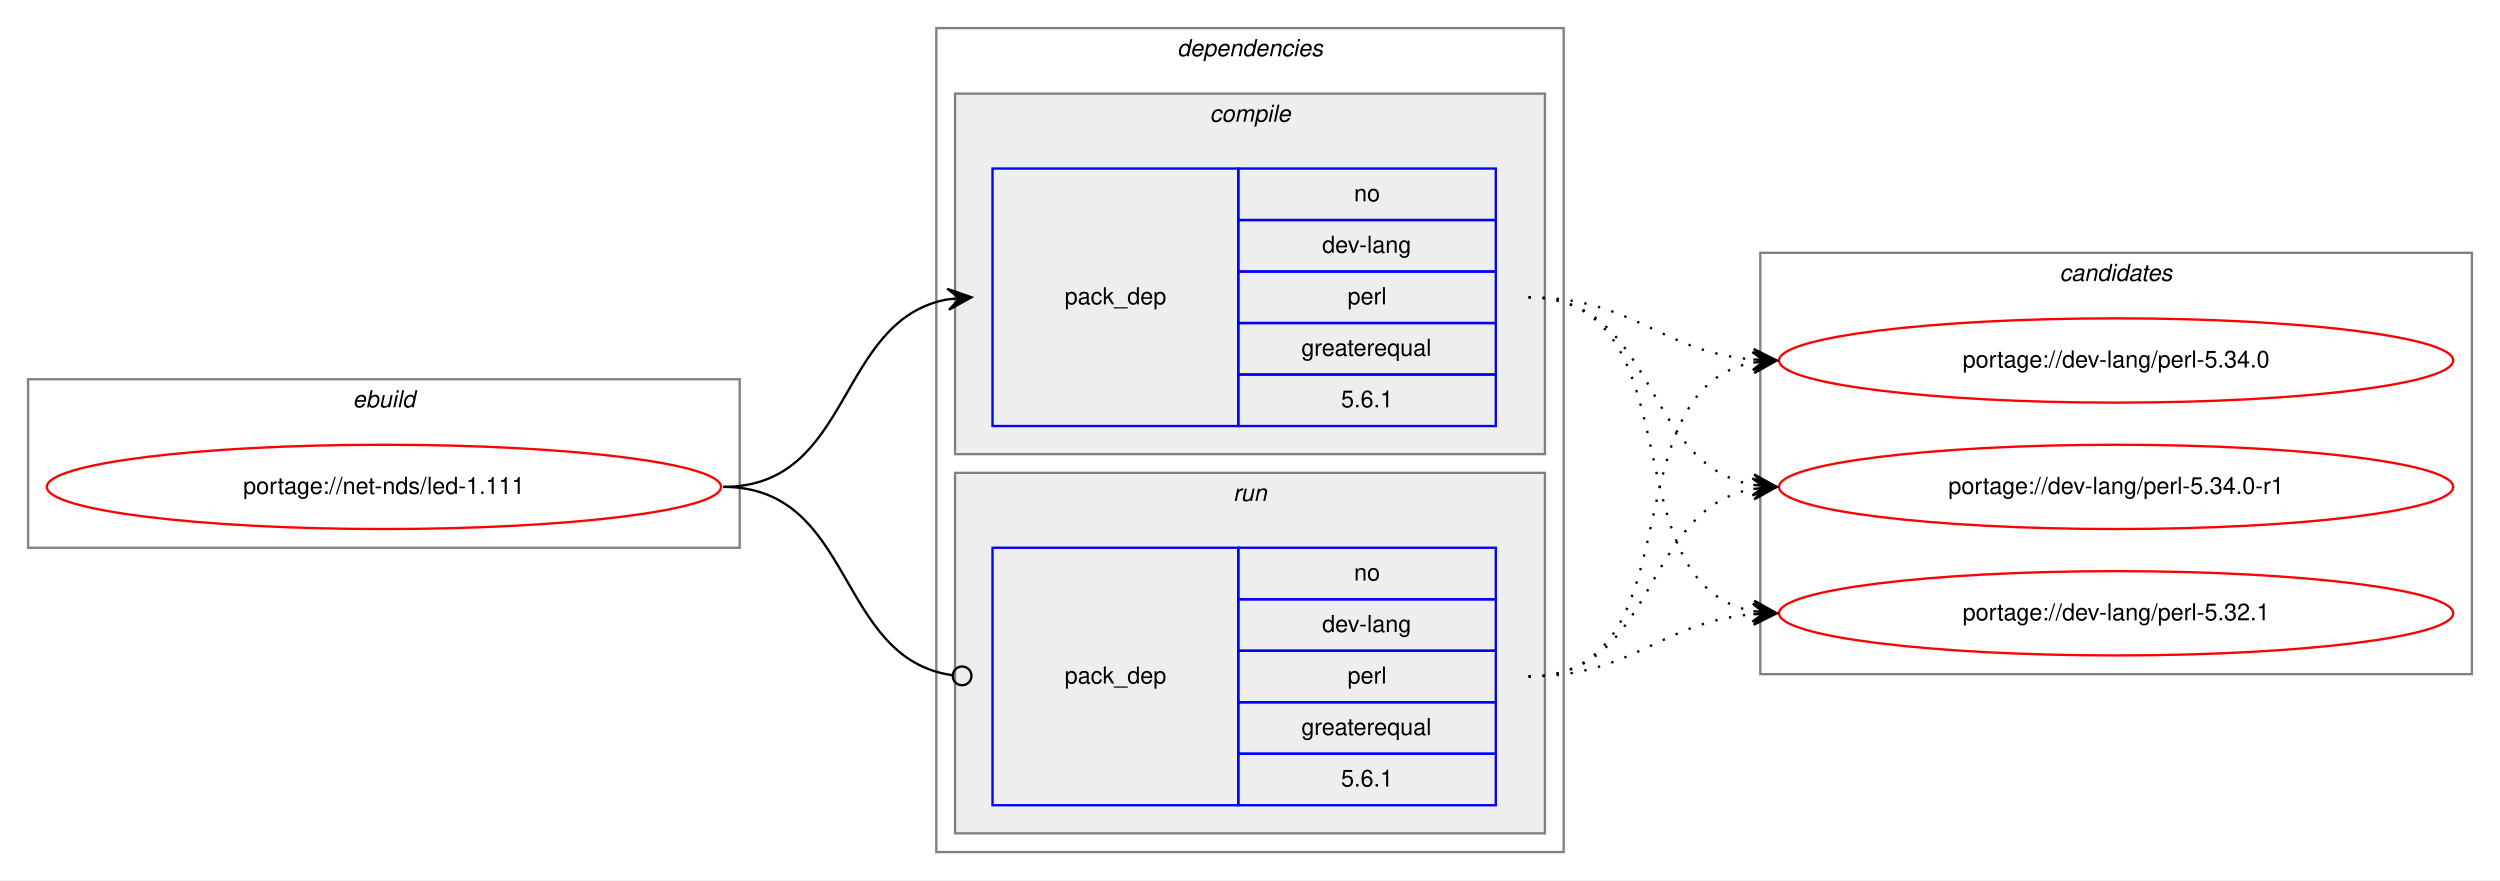
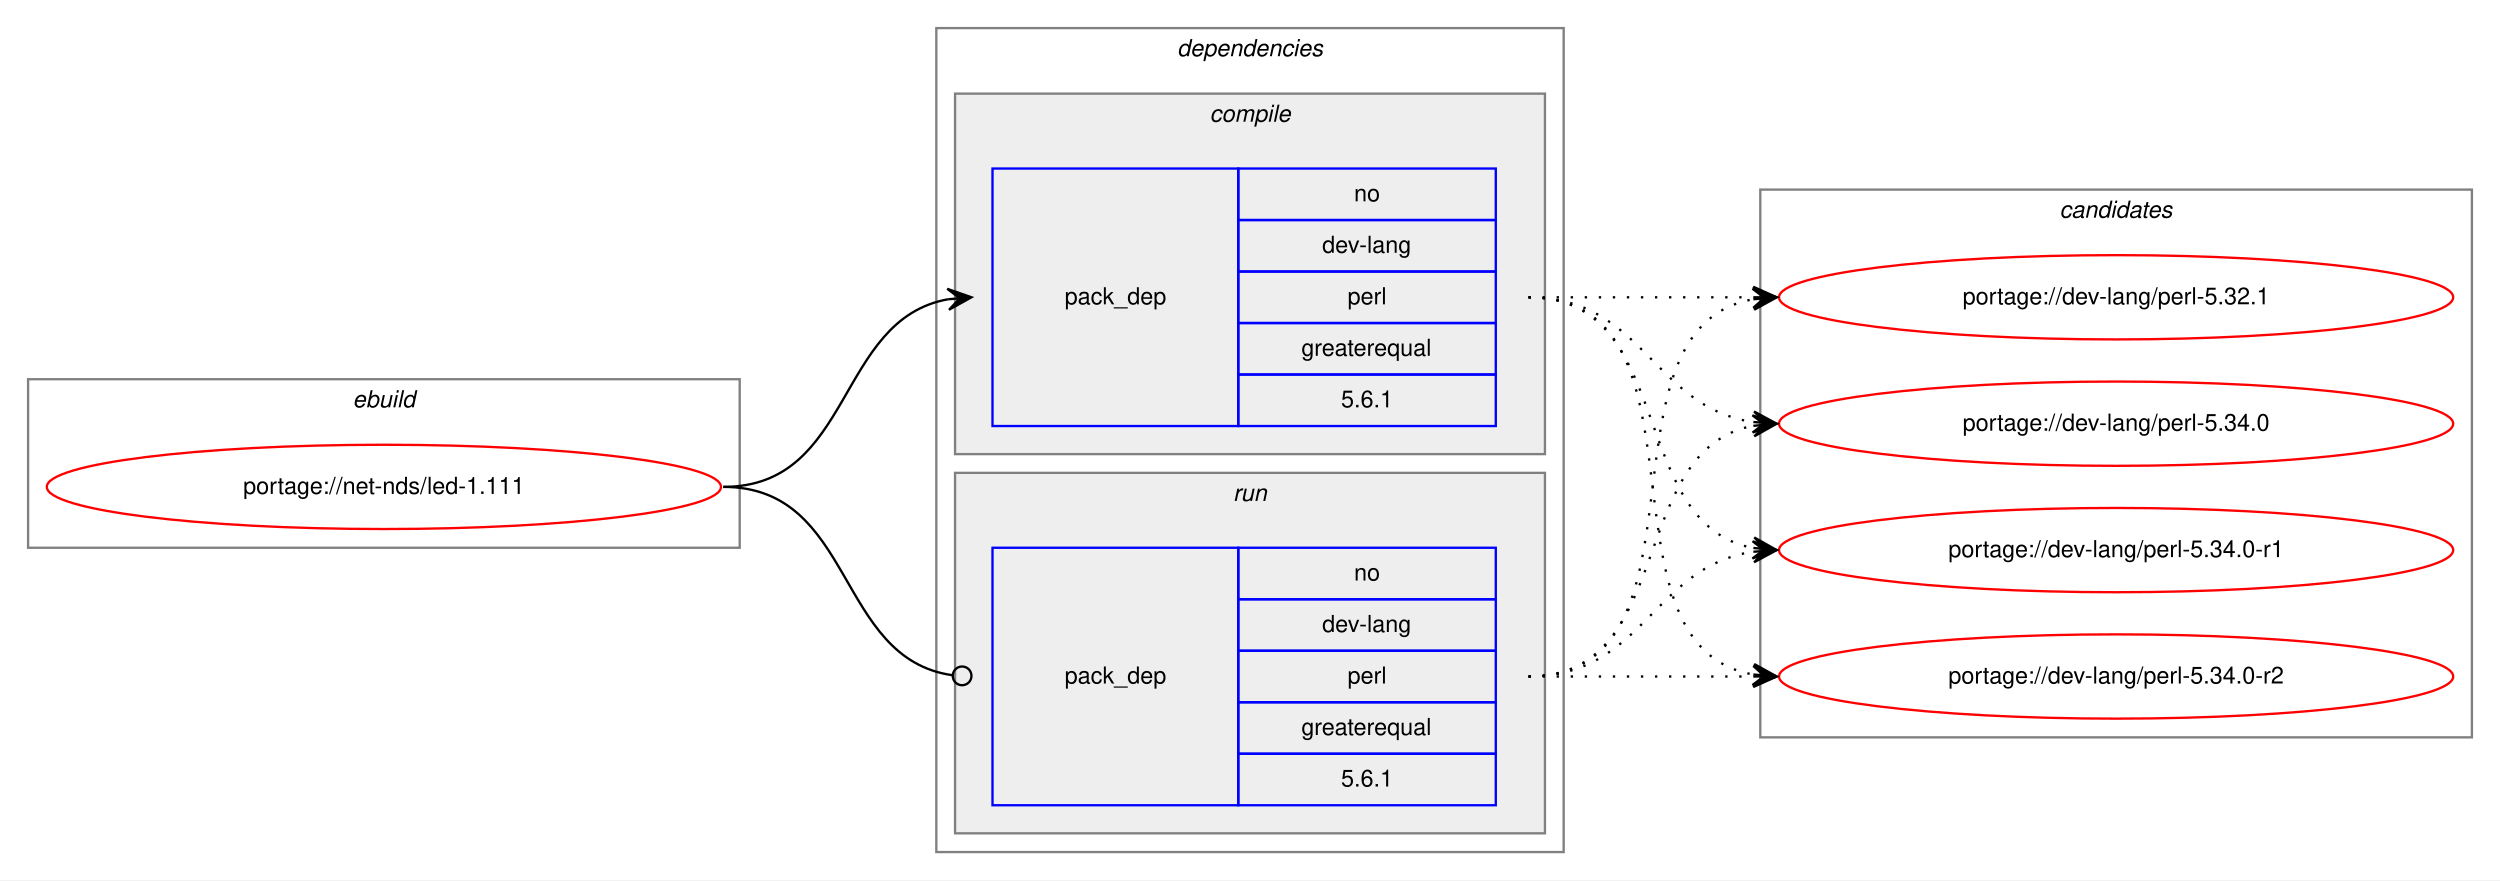
<svg xmlns="http://www.w3.org/2000/svg" xmlns:xlink="http://www.w3.org/1999/xlink" width="1068pt" height="376pt" viewBox="0.00 0.00 1068.00 376.00">
  <g id="graph0" class="graph" transform="scale(1 1) rotate(0) translate(4 372)">
    <polygon fill="white" stroke="transparent" points="-4,4 -4,-372 1064,-372 1064,4 -4,4" />
    <g id="clust1" class="cluster">
      <polygon fill="none" stroke="gray" points="8,-138 8,-210 312,-210 312,-138 8,-138" />
      <text text-anchor="start" x="146.66" y="-198" font-family="Helvetica,sans-Serif" font-style="italic" font-size="10.00">ebuild</text>
    </g>
    <g id="clust2" class="cluster">
      <polygon fill="none" stroke="gray" points="396,-8 396,-360 664,-360 664,-8 396,-8" />
      <text text-anchor="start" x="498.88" y="-348" font-family="Helvetica,sans-Serif" font-style="italic" font-size="10.00">dependencies</text>
    </g>
    <g id="clust3" class="cluster">
      <polygon fill="#eeeeee" stroke="gray" points="404,-178 404,-332 656,-332 656,-178 404,-178" />
      <text text-anchor="start" x="512.78" y="-320" font-family="Helvetica,sans-Serif" font-style="italic" font-size="10.00">compile</text>
    </g>
    <g id="clust6" class="cluster">
      <polygon fill="#eeeeee" stroke="gray" points="404,-16 404,-170 656,-170 656,-16 404,-16" />
      <text text-anchor="start" x="522.78" y="-158" font-family="Helvetica,sans-Serif" font-style="italic" font-size="10.00">run</text>
    </g>
    <g id="clust8" class="cluster">
-       <polygon fill="none" stroke="gray" points="748,-84 748,-264 1052,-264 1052,-84 748,-84" />
-       <text text-anchor="start" x="875.82" y="-252" font-family="Helvetica,sans-Serif" font-style="italic" font-size="10.00">candidates</text>
+       <polygon fill="none" stroke="gray" points="748,-57 748,-291 1052,-291 1052,-57 748,-57" />
+       <text text-anchor="start" x="875.82" y="-279" font-family="Helvetica,sans-Serif" font-style="italic" font-size="10.00">candidates</text>
    </g>
    <g id="node1" class="node">
      <g id="a_node1">
        <a xlink:href="../net-nds/led-1.111.svg" xlink:title="portage://net-nds/led-1.111">
          <ellipse fill="none" stroke="red" cx="160" cy="-164" rx="144" ry="18" />
          <text text-anchor="middle" x="160" y="-161" font-family="Helvetica,sans-Serif" font-size="10.00">portage://net-nds/led-1.111</text>
        </a>
      </g>
    </g>
    <g id="node2" class="node">
      <polygon fill="none" stroke="blue" points="420,-190 420,-300 525,-300 525,-190 420,-190" />
      <text text-anchor="start" x="450.82" y="-242" font-family="Helvetica,sans-Serif" font-size="10.00">pack_dep</text>
      <polygon fill="none" stroke="blue" points="525,-278 525,-300 635,-300 635,-278 525,-278" />
      <text text-anchor="start" x="574.44" y="-286" font-family="Helvetica,sans-Serif" font-size="10.00">no</text>
      <polygon fill="none" stroke="blue" points="525,-256 525,-278 635,-278 635,-256 525,-256" />
      <text text-anchor="start" x="560.83" y="-264" font-family="Helvetica,sans-Serif" font-size="10.00">dev-lang</text>
      <polygon fill="none" stroke="blue" points="525,-234 525,-256 635,-256 635,-234 525,-234" />
      <text text-anchor="start" x="571.67" y="-242" font-family="Helvetica,sans-Serif" font-size="10.00">perl</text>
      <polygon fill="none" stroke="blue" points="525,-212 525,-234 635,-234 635,-212 525,-212" />
      <text text-anchor="start" x="551.94" y="-220" font-family="Helvetica,sans-Serif" font-size="10.00">greaterequal</text>
      <polygon fill="none" stroke="blue" points="525,-190 525,-212 635,-212 635,-190 525,-190" />
      <text text-anchor="start" x="568.88" y="-198" font-family="Helvetica,sans-Serif" font-size="10.00">5.6.1</text>
    </g>
    <g id="edge1" class="edge">
      <path fill="none" stroke="black" d="M305,-164C360.7,-164 352.97,-235.49 400.99,-244.15" />
      <polygon fill="black" stroke="black" points="411,-245 400.65,-248.63 406.02,-244.57 401.04,-244.15 401.04,-244.15 401.04,-244.15 406.02,-244.57 401.42,-239.67 411,-245 411,-245" />
    </g>
    <g id="node3" class="node">
      <polygon fill="none" stroke="blue" points="420,-28 420,-138 525,-138 525,-28 420,-28" />
      <text text-anchor="start" x="450.82" y="-80" font-family="Helvetica,sans-Serif" font-size="10.00">pack_dep</text>
      <polygon fill="none" stroke="blue" points="525,-116 525,-138 635,-138 635,-116 525,-116" />
      <text text-anchor="start" x="574.44" y="-124" font-family="Helvetica,sans-Serif" font-size="10.00">no</text>
      <polygon fill="none" stroke="blue" points="525,-94 525,-116 635,-116 635,-94 525,-94" />
      <text text-anchor="start" x="560.83" y="-102" font-family="Helvetica,sans-Serif" font-size="10.00">dev-lang</text>
      <polygon fill="none" stroke="blue" points="525,-72 525,-94 635,-94 635,-72 525,-72" />
      <text text-anchor="start" x="571.67" y="-80" font-family="Helvetica,sans-Serif" font-size="10.00">perl</text>
      <polygon fill="none" stroke="blue" points="525,-50 525,-72 635,-72 635,-50 525,-50" />
      <text text-anchor="start" x="551.94" y="-58" font-family="Helvetica,sans-Serif" font-size="10.00">greaterequal</text>
      <polygon fill="none" stroke="blue" points="525,-28 525,-50 635,-50 635,-28 525,-28" />
      <text text-anchor="start" x="568.88" y="-36" font-family="Helvetica,sans-Serif" font-size="10.00">5.6.1</text>
    </g>
    <g id="edge2" class="edge">
      <path fill="none" stroke="black" d="M305,-164C361.4,-164 352.77,-90.72 402.81,-83.56" />
      <ellipse fill="none" stroke="black" cx="407.01" cy="-83.27" rx="4" ry="4" />
    </g>
    <g id="node4" class="node">
      <g id="a_node4">
        <a xlink:href="../dev-lang/perl-5.32.1.svg" xlink:title="portage://dev-lang/perl-5.32.1">
-           <ellipse fill="none" stroke="red" cx="900" cy="-110" rx="144" ry="18" />
-           <text text-anchor="middle" x="900" y="-107" font-family="Helvetica,sans-Serif" font-size="10.00">portage://dev-lang/perl-5.32.1</text>
+           <ellipse fill="none" stroke="red" cx="900" cy="-245" rx="144" ry="18" />
+           <text text-anchor="middle" x="900" y="-242" font-family="Helvetica,sans-Serif" font-size="10.00">portage://dev-lang/perl-5.32.1</text>
        </a>
      </g>
    </g>
    <g id="edge3" class="edge">
-       <path fill="none" stroke="black" stroke-dasharray="1,5" d="M649,-245C721.56,-245 682.97,-122.86 744.68,-110.93" />
-       <polygon fill="black" stroke="black" points="755,-110 745.45,-115.38 750.02,-110.45 745.04,-110.9 745.04,-110.9 745.04,-110.9 750.02,-110.45 744.64,-106.42 755,-110 755,-110" />
+       <path fill="none" stroke="black" stroke-dasharray="1,5" d="M649,-245C692.43,-245 705.83,-245 744.57,-245" />
+       <polygon fill="black" stroke="black" points="755,-245 745,-249.5 750,-245 745,-245 745,-245 745,-245 750,-245 745,-240.5 755,-245 755,-245" />
    </g>
    <g id="node5" class="node">
      <g id="a_node5">
        <a xlink:href="../dev-lang/perl-5.34.0.svg" xlink:title="portage://dev-lang/perl-5.34.0">
-           <ellipse fill="none" stroke="red" cx="900" cy="-218" rx="144" ry="18" />
-           <text text-anchor="middle" x="900" y="-215" font-family="Helvetica,sans-Serif" font-size="10.00">portage://dev-lang/perl-5.34.0</text>
+           <ellipse fill="none" stroke="red" cx="900" cy="-191" rx="144" ry="18" />
+           <text text-anchor="middle" x="900" y="-188" font-family="Helvetica,sans-Serif" font-size="10.00">portage://dev-lang/perl-5.34.0</text>
        </a>
      </g>
    </g>
    <g id="edge4" class="edge">
-       <path fill="none" stroke="black" stroke-dasharray="1,5" d="M649,-245C694.01,-245 704.86,-221.86 744.8,-218.42" />
-       <polygon fill="black" stroke="black" points="755,-218 745.2,-222.91 750,-218.21 745.01,-218.42 745.01,-218.42 745.01,-218.42 750,-218.21 744.82,-213.92 755,-218 755,-218" />
+       <path fill="none" stroke="black" stroke-dasharray="1,5" d="M649,-245C698.26,-245 701.85,-198.13 744.86,-191.72" />
+       <polygon fill="black" stroke="black" points="755,-191 745.35,-196.2 750.01,-191.36 745.03,-191.71 745.03,-191.71 745.03,-191.71 750.01,-191.36 744.71,-187.22 755,-191 755,-191" />
    </g>
    <g id="node6" class="node">
      <g id="a_node6">
        <a xlink:href="../dev-lang/perl-5.34.0-r1.svg" xlink:title="portage://dev-lang/perl-5.34.0-r1">
-           <ellipse fill="none" stroke="red" cx="900" cy="-164" rx="144" ry="18" />
-           <text text-anchor="middle" x="900" y="-161" font-family="Helvetica,sans-Serif" font-size="10.00">portage://dev-lang/perl-5.34.0-r1</text>
+           <ellipse fill="none" stroke="red" cx="900" cy="-137" rx="144" ry="18" />
+           <text text-anchor="middle" x="900" y="-134" font-family="Helvetica,sans-Serif" font-size="10.00">portage://dev-lang/perl-5.34.0-r1</text>
        </a>
      </g>
    </g>
    <g id="edge5" class="edge">
-       <path fill="none" stroke="black" stroke-dasharray="1,5" d="M649,-245C704.7,-245 696.97,-173.51 744.99,-164.85" />
-       <polygon fill="black" stroke="black" points="755,-164 745.42,-169.33 750.02,-164.43 745.04,-164.85 745.04,-164.85 745.04,-164.85 750.02,-164.43 744.65,-160.37 755,-164 755,-164" />
+       <path fill="none" stroke="black" stroke-dasharray="1,5" d="M649,-245C712.58,-245 690.58,-148.49 744.79,-137.93" />
+       <polygon fill="black" stroke="black" points="755,-137 745.45,-142.39 750.02,-137.46 745.04,-137.91 745.04,-137.91 745.04,-137.91 750.02,-137.46 744.63,-133.43 755,-137 755,-137" />
+     </g>
+     <g id="node7" class="node">
+       <g id="a_node7">
+         <a xlink:href="../dev-lang/perl-5.34.0-r2.svg" xlink:title="portage://dev-lang/perl-5.34.0-r2">
+           <ellipse fill="none" stroke="red" cx="900" cy="-83" rx="144" ry="18" />
+           <text text-anchor="middle" x="900" y="-80" font-family="Helvetica,sans-Serif" font-size="10.00">portage://dev-lang/perl-5.34.0-r2</text>
+         </a>
+       </g>
    </g>
    <g id="edge6" class="edge">
-       <path fill="none" stroke="black" stroke-dasharray="1,5" d="M649,-83C694.01,-83 704.86,-106.14 744.8,-109.58" />
-       <polygon fill="black" stroke="black" points="755,-110 744.82,-114.08 750,-109.79 745.01,-109.58 745.01,-109.58 745.01,-109.58 750,-109.79 745.2,-105.09 755,-110 755,-110" />
+       <path fill="none" stroke="black" stroke-dasharray="1,5" d="M649,-245C731.35,-245 674.36,-96.62 744.73,-83.87" />
+       <polygon fill="black" stroke="black" points="755,-83 745.42,-88.33 750.02,-83.42 745.04,-83.85 745.04,-83.85 745.04,-83.85 750.02,-83.42 744.66,-79.36 755,-83 755,-83" />
    </g>
    <g id="edge7" class="edge">
-       <path fill="none" stroke="black" stroke-dasharray="1,5" d="M649,-83C721.56,-83 682.97,-205.14 744.68,-217.07" />
-       <polygon fill="black" stroke="black" points="755,-218 744.64,-221.58 750.02,-217.55 745.04,-217.1 745.04,-217.1 745.04,-217.1 750.02,-217.55 745.45,-212.62 755,-218 755,-218" />
+       <path fill="none" stroke="black" stroke-dasharray="1,5" d="M649,-83C731.35,-83 674.36,-231.38 744.73,-244.13" />
+       <polygon fill="black" stroke="black" points="755,-245 744.66,-248.64 750.02,-244.58 745.04,-244.15 745.04,-244.15 745.04,-244.15 750.02,-244.58 745.42,-239.67 755,-245 755,-245" />
    </g>
    <g id="edge8" class="edge">
-       <path fill="none" stroke="black" stroke-dasharray="1,5" d="M649,-83C704.7,-83 696.97,-154.49 744.99,-163.15" />
-       <polygon fill="black" stroke="black" points="755,-164 744.65,-167.63 750.02,-163.57 745.04,-163.15 745.04,-163.15 745.04,-163.15 750.02,-163.57 745.42,-158.67 755,-164 755,-164" />
+       <path fill="none" stroke="black" stroke-dasharray="1,5" d="M649,-83C712.58,-83 690.58,-179.51 744.79,-190.07" />
+       <polygon fill="black" stroke="black" points="755,-191 744.63,-194.57 750.02,-190.54 745.04,-190.09 745.04,-190.09 745.04,-190.09 750.02,-190.54 745.45,-185.61 755,-191 755,-191" />
+     </g>
+     <g id="edge9" class="edge">
+       <path fill="none" stroke="black" stroke-dasharray="1,5" d="M649,-83C698.26,-83 701.85,-129.87 744.86,-136.28" />
+       <polygon fill="black" stroke="black" points="755,-137 744.71,-140.78 750.01,-136.64 745.03,-136.29 745.03,-136.29 745.03,-136.29 750.01,-136.64 745.35,-131.8 755,-137 755,-137" />
+     </g>
+     <g id="edge10" class="edge">
+       <path fill="none" stroke="black" stroke-dasharray="1,5" d="M649,-83C692.43,-83 705.83,-83 744.57,-83" />
+       <polygon fill="black" stroke="black" points="755,-83 745,-87.5 750,-83 745,-83 745,-83 745,-83 750,-83 745,-78.5 755,-83 755,-83" />
    </g>
  </g>
</svg>
